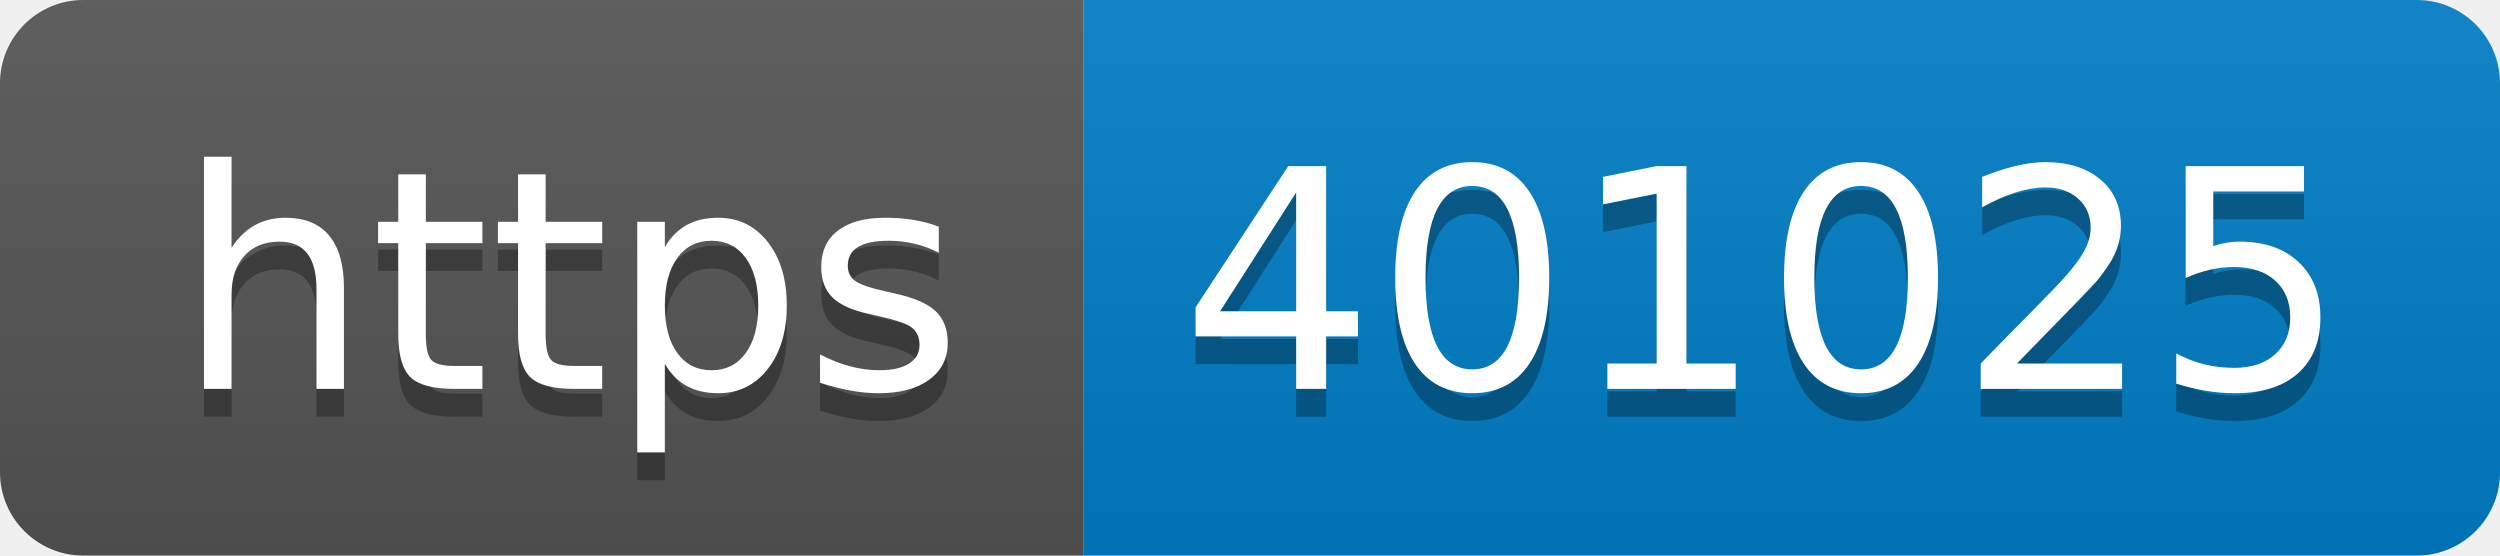
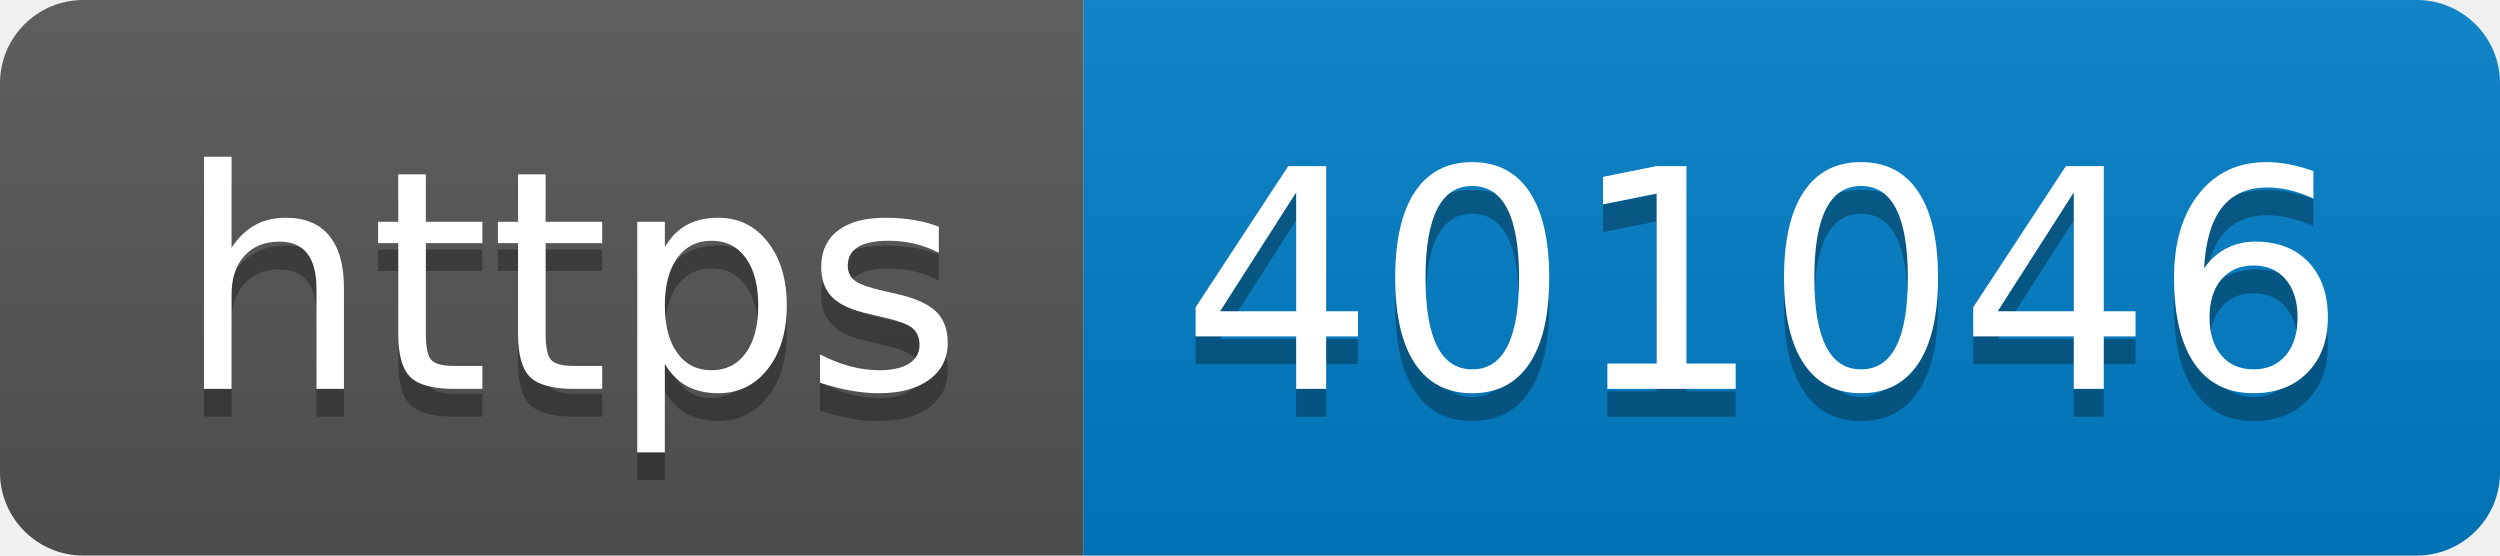
- <svg xmlns="http://www.w3.org/2000/svg" width="90" height="20" role="img" aria-label="https: 401025">
+ <svg xmlns="http://www.w3.org/2000/svg" width="90" height="20" role="img" aria-label="https: 401046">
  <linearGradient id="s" x2="0" y2="100%">
    <stop offset="0" stop-color="#bbb" stop-opacity=".1" />
    <stop offset="1" stop-opacity=".1" />
  </linearGradient>
  <clipPath id="r">
    <rect width="90" height="20" rx="3" fill="#fff" />
  </clipPath>
  <g clip-path="url(#r)">
    <rect width="39" height="20" fill="#555" />
    <rect x="39" width="51" height="20" fill="#007ec6" />
    <rect width="90" height="20" fill="url(#s)" />
  </g>
  <g fill="#fff" text-anchor="middle" font-family="Verdana,Geneva,DejaVu Sans,sans-serif" text-rendering="geometricPrecision" font-size="110">
    <text aria-hidden="true" x="205" y="150" fill="#010101" fill-opacity=".3" transform="scale(.1)" textLength="290">https</text>
    <text x="205" y="140" transform="scale(.1)" fill="#fff" textLength="290">https</text>
-     <text aria-hidden="true" x="635" y="150" fill="#010101" fill-opacity=".3" transform="scale(.1)" textLength="410">401025</text>
-     <text x="635" y="140" transform="scale(.1)" fill="#fff" textLength="410">401025</text>
+     <text aria-hidden="true" x="635" y="150" fill="#010101" fill-opacity=".3" transform="scale(.1)" textLength="410">401046</text>
+     <text x="635" y="140" transform="scale(.1)" fill="#fff" textLength="410">401046</text>
  </g>
</svg>
